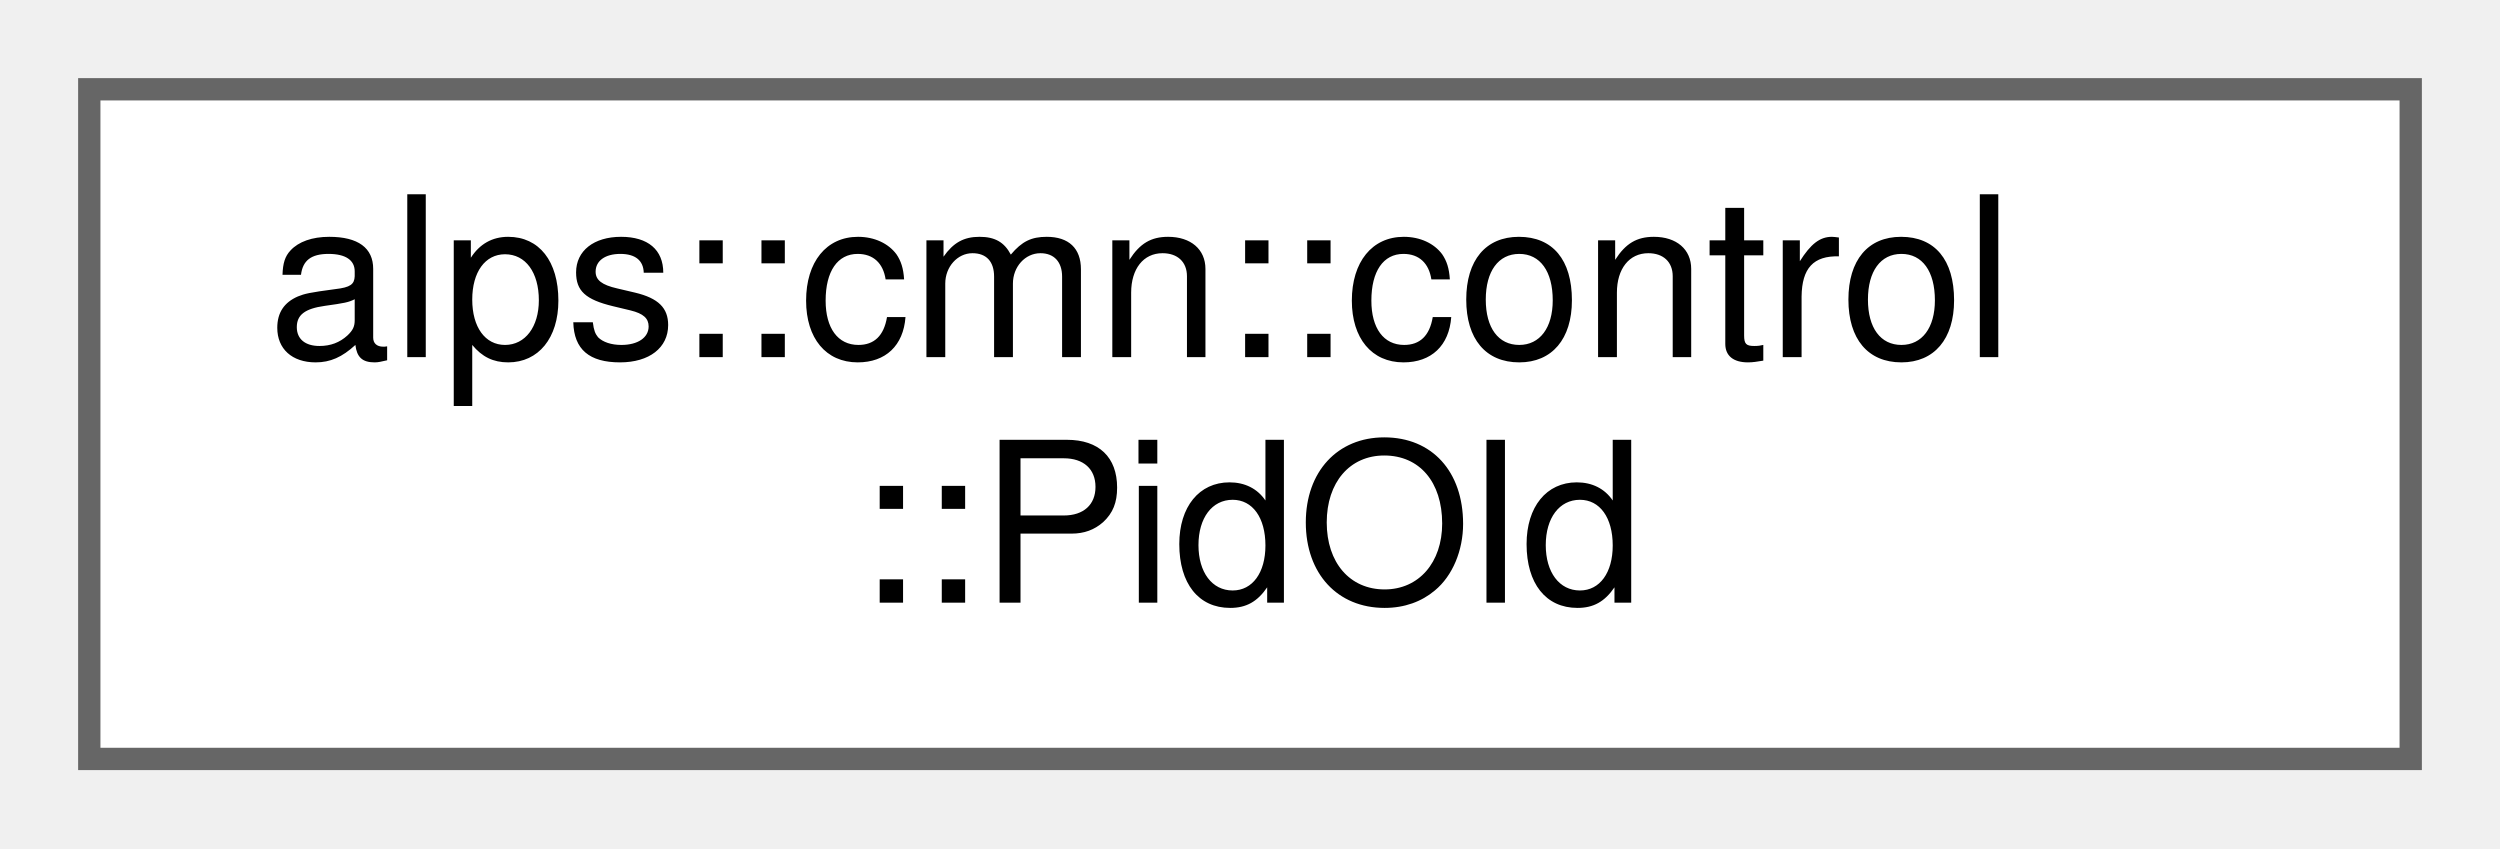
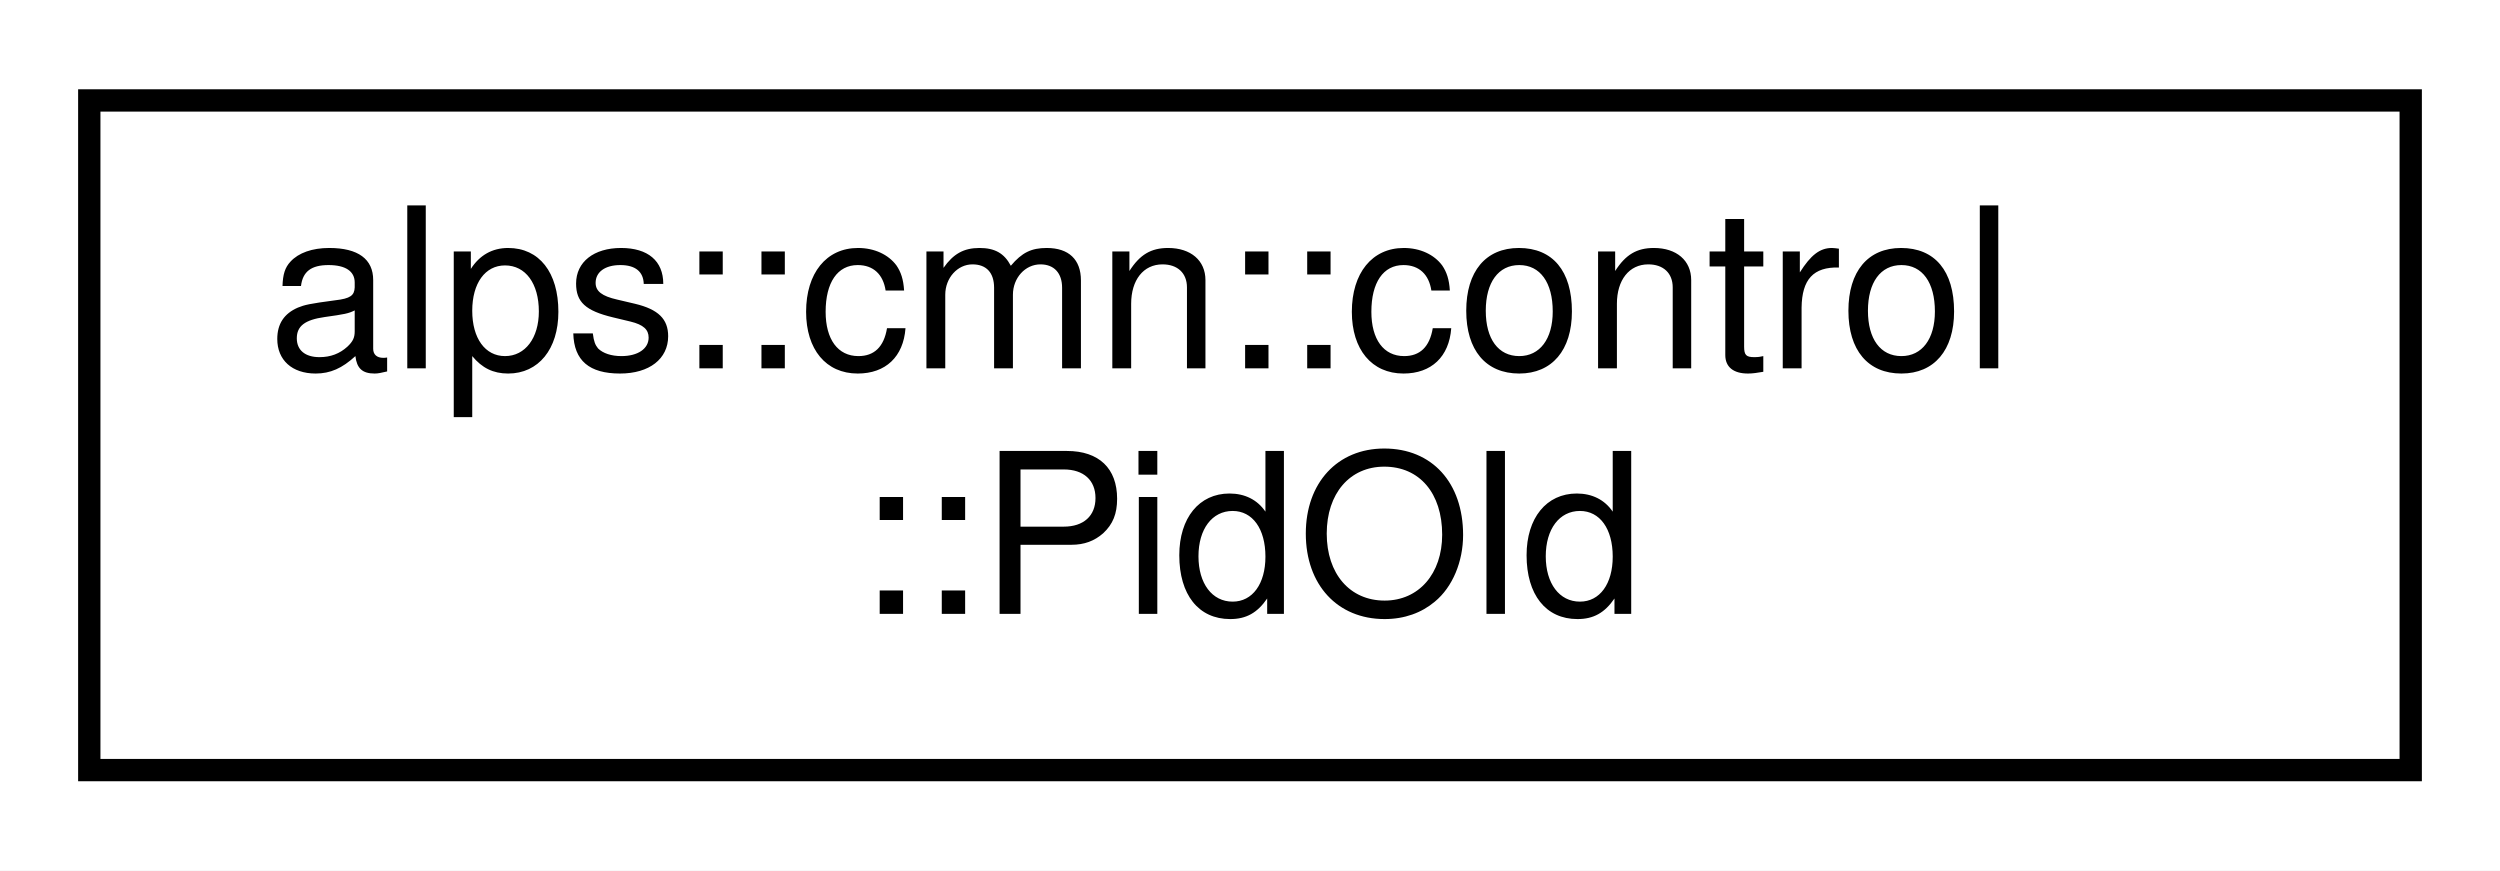
- <svg xmlns="http://www.w3.org/2000/svg" xmlns:xlink="http://www.w3.org/1999/xlink" width="112pt" height="38pt" viewBox="0.00 0.00 112.00 38.00">
-   <g id="graph0" class="graph" transform="scale(1 1) rotate(0) translate(4 34)">
+ <svg xmlns="http://www.w3.org/2000/svg" xmlns:xlink="http://www.w3.org/1999/xlink" width="112pt" height="39pt" viewBox="0.00 0.00 112.00 39.00">
+   <g id="graph0" class="graph" transform="scale(1 1) rotate(0) translate(4 35)">
+     <polygon fill="white" stroke="transparent" points="-4,4 -4,-35 108,-35 108,4 -4,4" />
    <g id="node1" class="node">
      <g id="a_node1">
        <a xlink:href="classalps_1_1cmn_1_1control_1_1_pid_old.html" target="_top" xlink:title="PID制御を行うクラス">
-           <polygon fill="white" stroke="#666666" points="104,-30 0,-30 0,0 104,0 104,-30" />
-           <text text-anchor="start" x="8" y="-18" font-family="Helvetica,sans-Serif" font-size="10.00">alps::cmn::control</text>
-           <text text-anchor="middle" x="52" y="-7" font-family="Helvetica,sans-Serif" font-size="10.00">::PidOld</text>
+           <polygon fill="white" stroke="black" points="0,-0.5 0,-30.5 104,-30.5 104,-0.5 0,-0.5" />
+           <text text-anchor="start" x="8" y="-18.5" font-family="Helvetica,sans-Serif" font-size="10.00">alps::cmn::control</text>
+           <text text-anchor="middle" x="52" y="-7.5" font-family="Helvetica,sans-Serif" font-size="10.00">::PidOld</text>
        </a>
      </g>
    </g>
  </g>
</svg>
